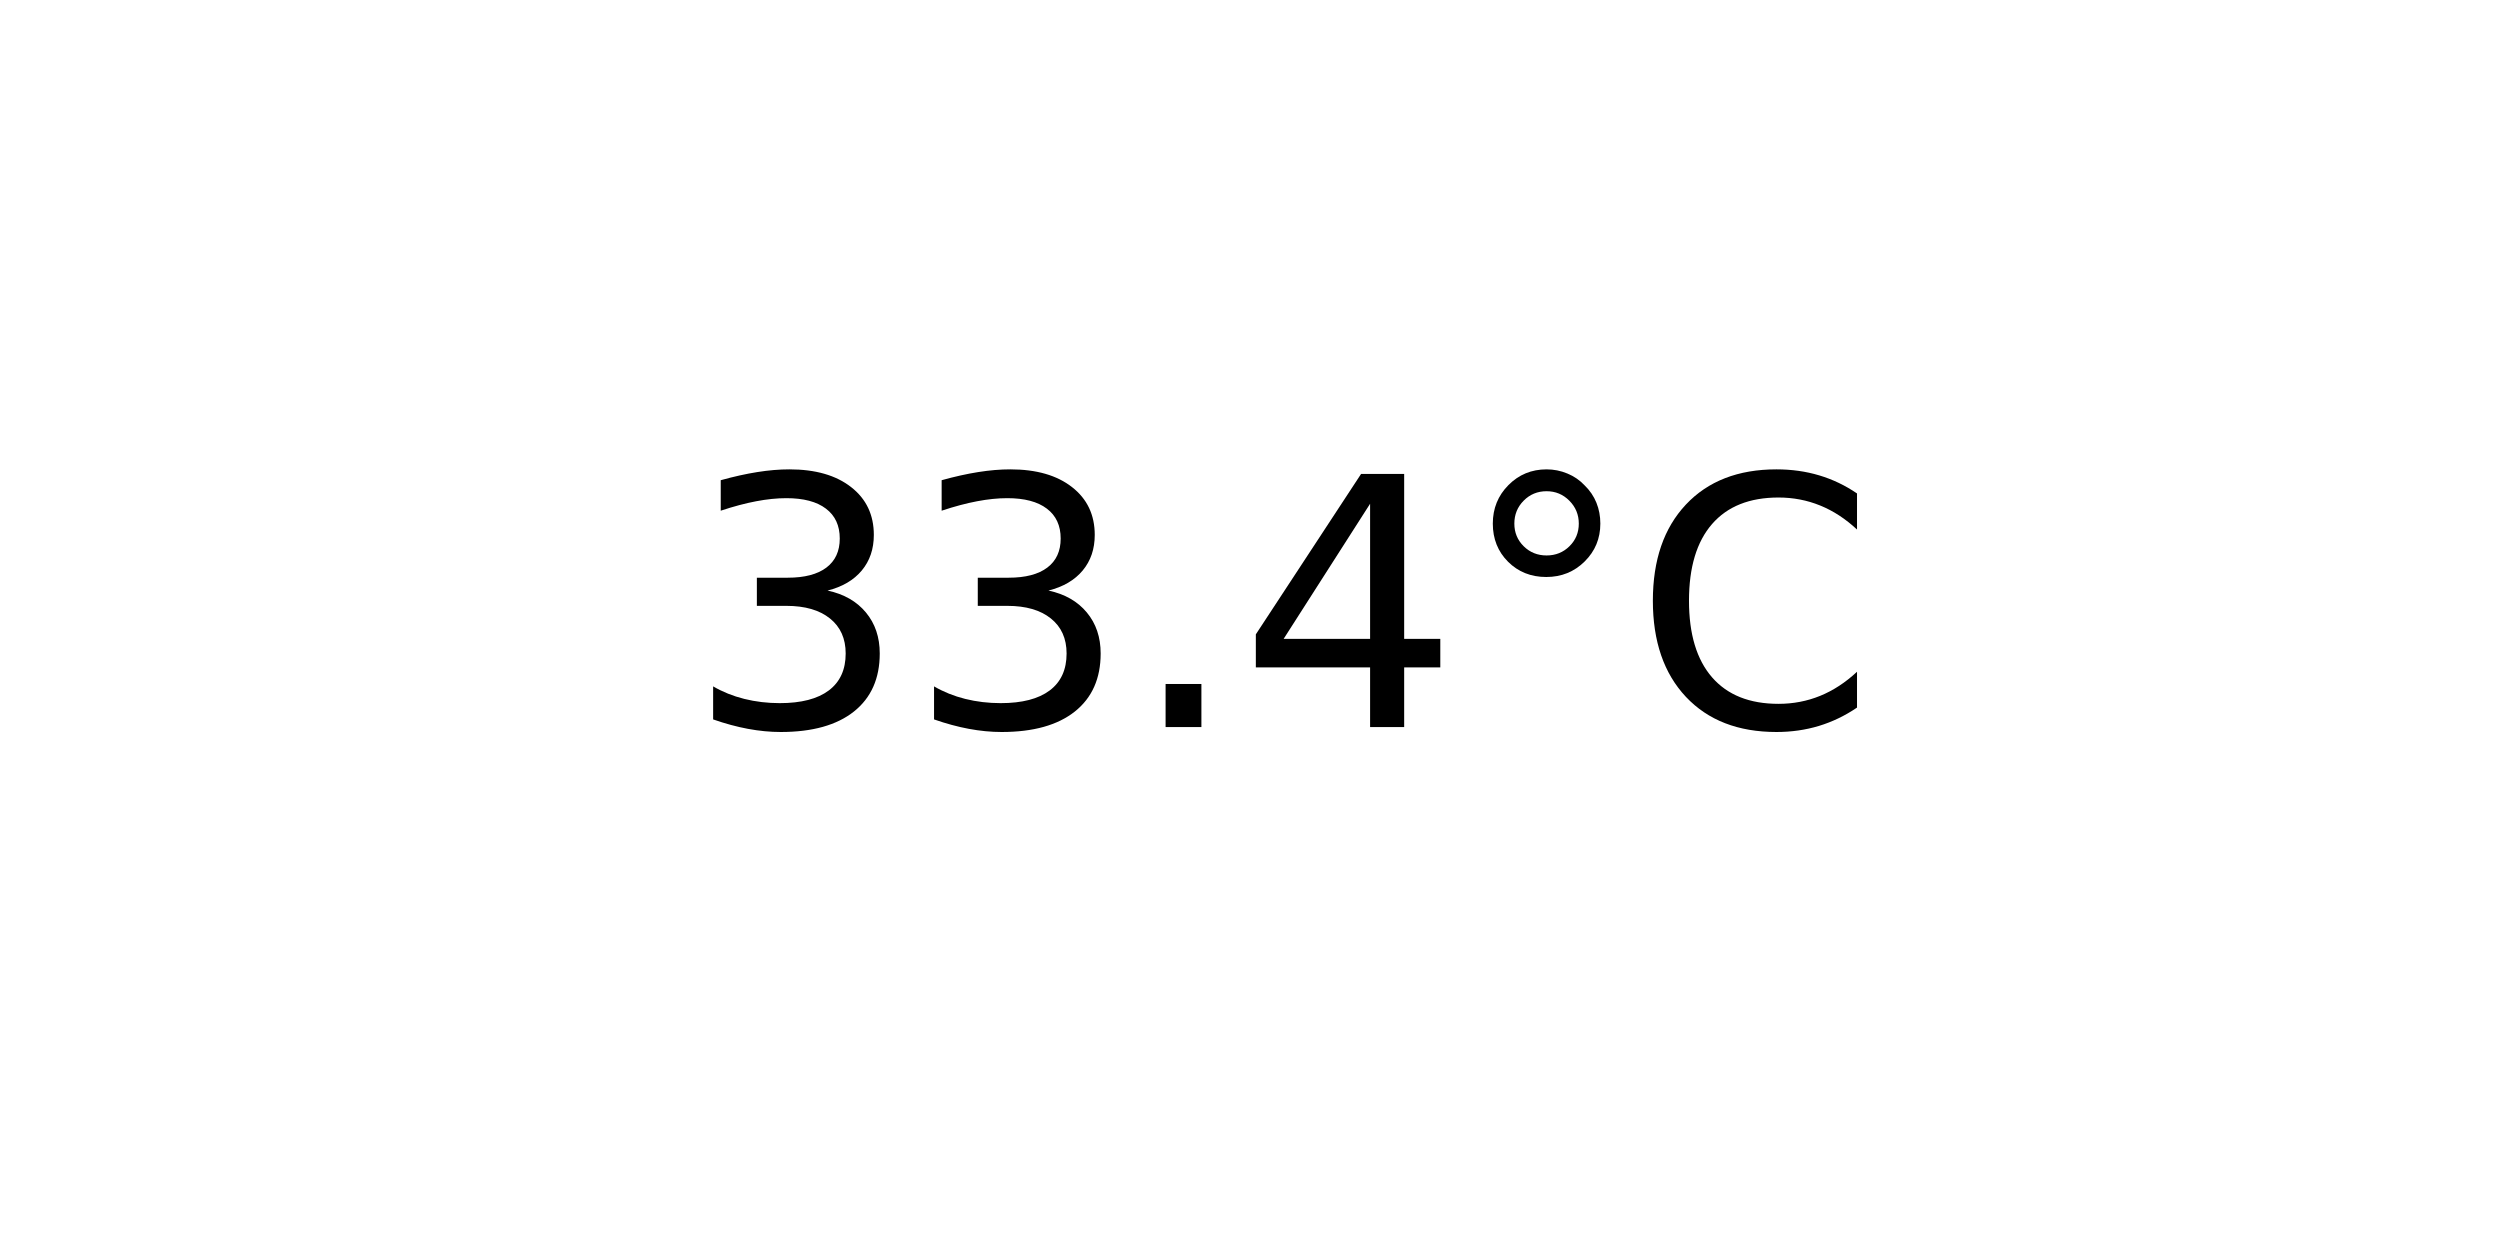
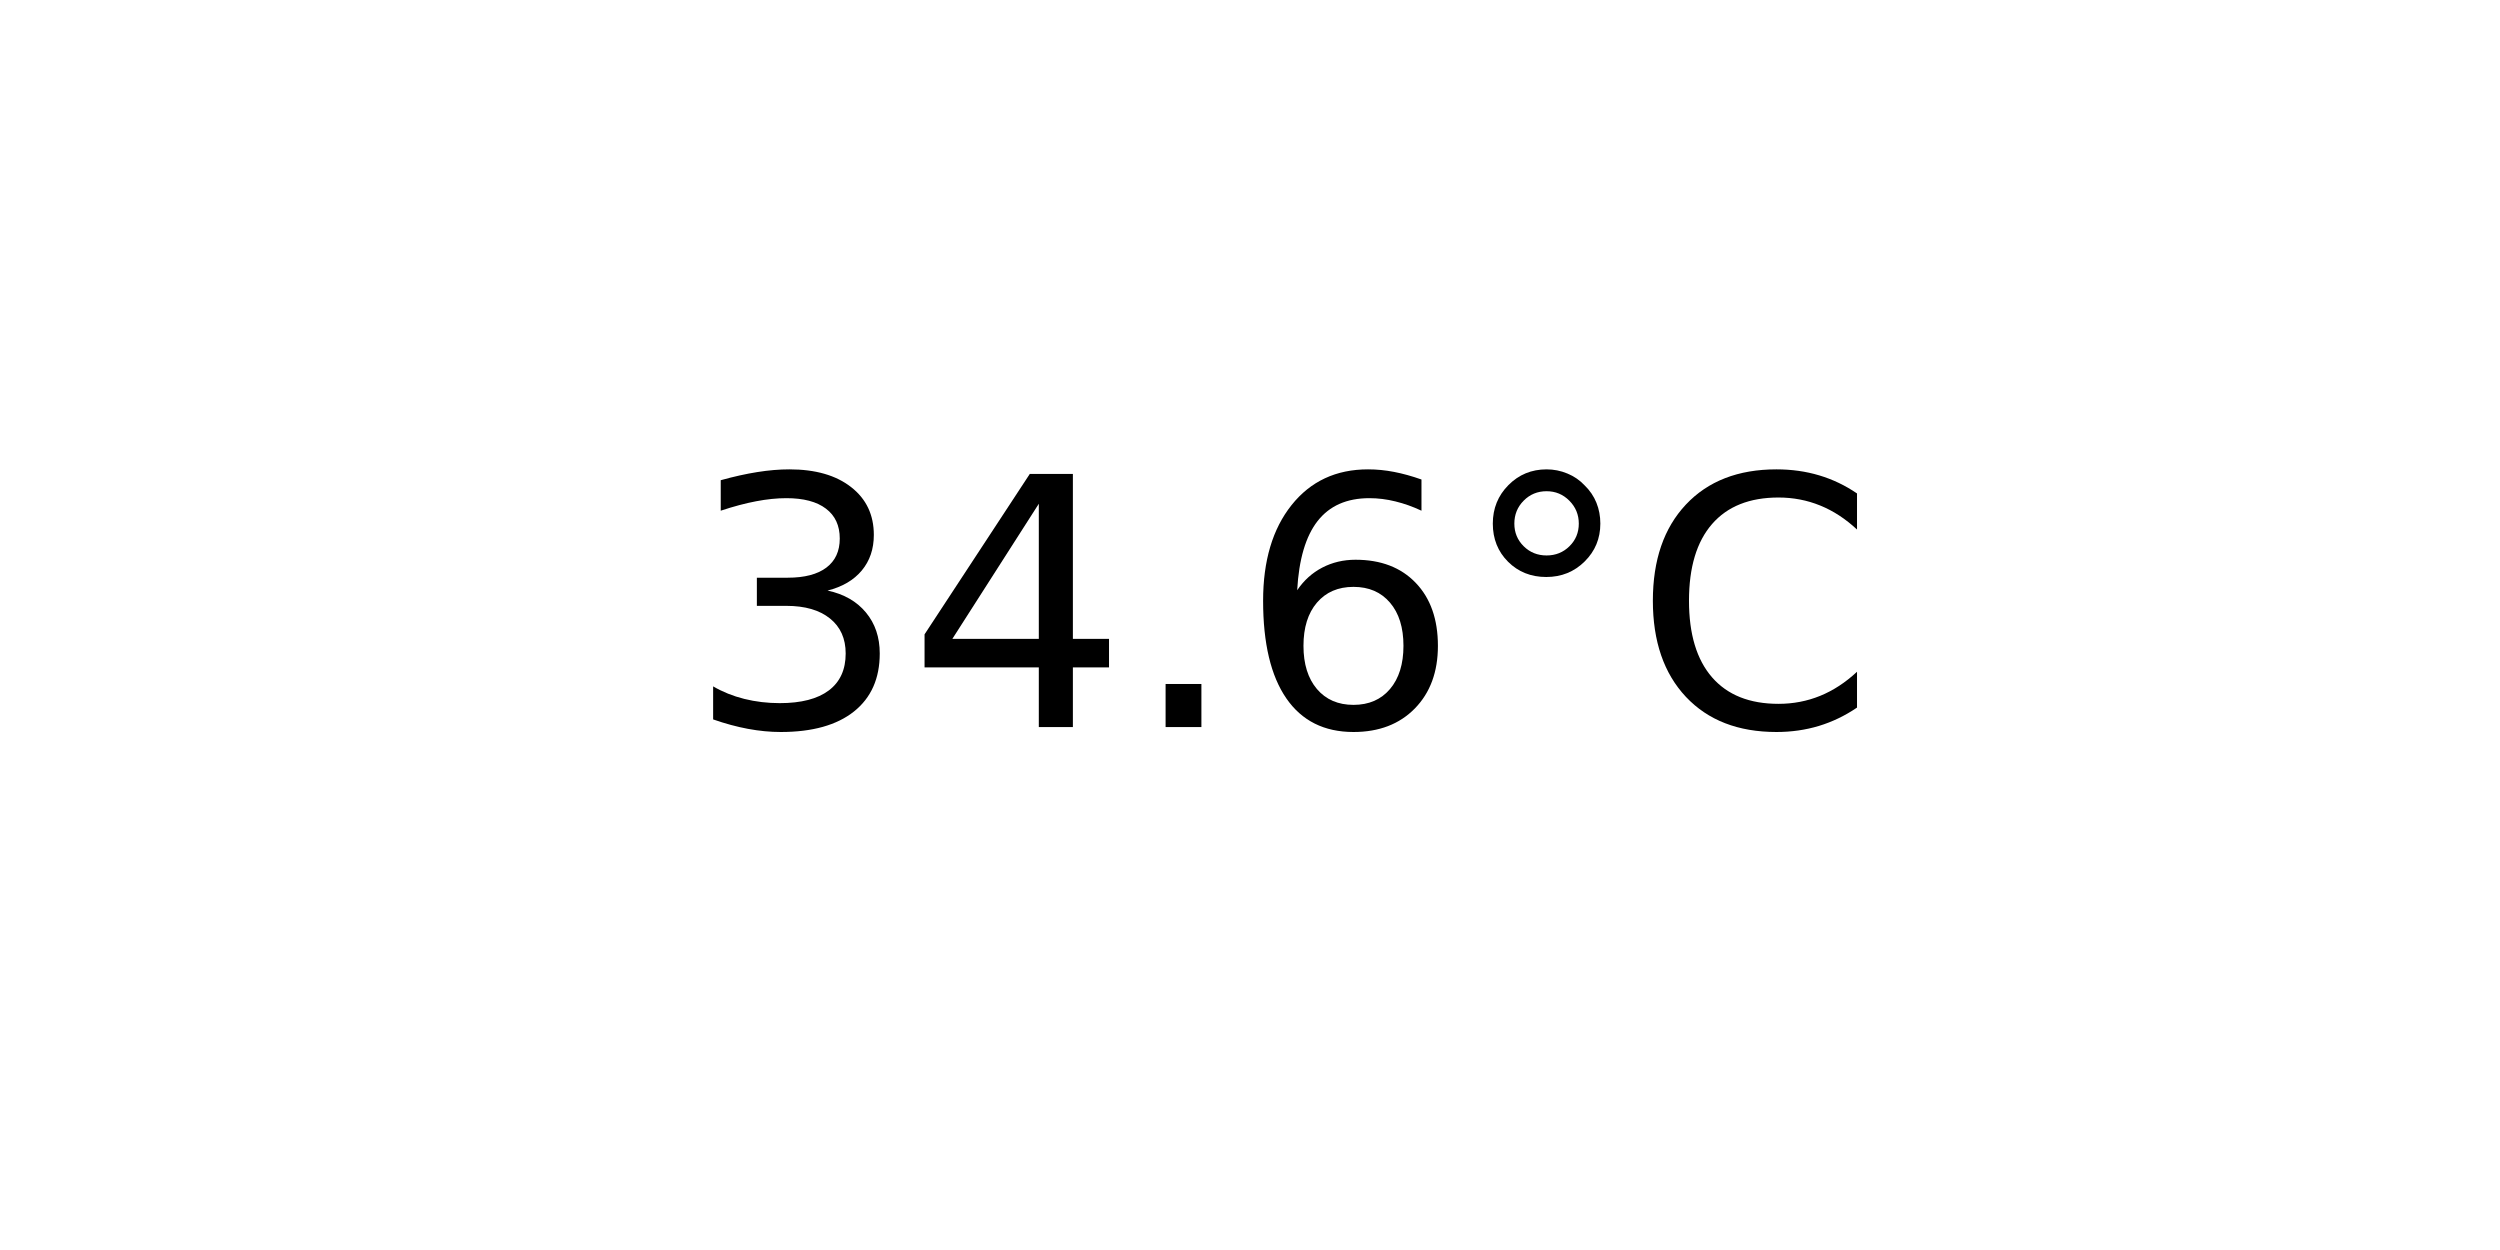
<svg xmlns="http://www.w3.org/2000/svg" xmlns:xlink="http://www.w3.org/1999/xlink" width="72pt" height="36pt" viewBox="0 0 72 36" version="1.1">
  <defs>
    <style type="text/css">*{stroke-linejoin: round; stroke-linecap: butt}</style>
  </defs>
  <g id="figure_1">
    <g id="axes_1">
      <g id="text_1">
        <g transform="translate(19.77578 20.93937) scale(0.1 -0.1)">
          <defs>
            <path id="DejaVuSans-33" d="M 2597 2516  Q 3050 2419 3304 2112  Q 3559 1806 3559 1356  Q 3559 666 3084 287  Q 2609 -91 1734 -91  Q 1441 -91 1130 -33  Q 819 25 488 141  L 488 750  Q 750 597 1062 519  Q 1375 441 1716 441  Q 2309 441 2620 675  Q 2931 909 2931 1356  Q 2931 1769 2642 2001  Q 2353 2234 1838 2234  L 1294 2234  L 1294 2753  L 1863 2753  Q 2328 2753 2575 2939  Q 2822 3125 2822 3475  Q 2822 3834 2567 4026  Q 2313 4219 1838 4219  Q 1578 4219 1281 4162  Q 984 4106 628 3988  L 628 4550  Q 988 4650 1302 4700  Q 1616 4750 1894 4750  Q 2613 4750 3031 4423  Q 3450 4097 3450 3541  Q 3450 3153 3228 2886  Q 3006 2619 2597 2516  z " transform="scale(0.015625)" />
+             <path id="DejaVuSans-34" d="M 2419 4116  L 825 1625  L 2419 1625  L 2419 4116  z M 2253 4666  L 3047 4666  L 3047 1625  L 3713 1625  L 3713 1100  L 3047 1100  L 3047 0  L 2419 0  L 2419 1100  L 313 1100  L 313 1709  L 2253 4666  z " transform="scale(0.015625)" />
            <path id="DejaVuSans-2e" d="M 684 794  L 1344 794  L 1344 0  L 684 0  L 684 794  z " transform="scale(0.015625)" />
-             <path id="DejaVuSans-34" d="M 2419 4116  L 825 1625  L 2419 1625  L 2419 4116  z M 2253 4666  L 3047 4666  L 3047 1625  L 3713 1625  L 3713 1100  L 3047 1100  L 3047 0  L 2419 0  L 2419 1100  L 313 1100  L 313 1709  L 2253 4666  z " transform="scale(0.015625)" />
+             <path id="DejaVuSans-36" d="M 2113 2584  Q 1688 2584 1439 2293  Q 1191 2003 1191 1497  Q 1191 994 1439 701  Q 1688 409 2113 409  Q 2538 409 2786 701  Q 3034 994 3034 1497  Q 3034 2003 2786 2293  Q 2538 2584 2113 2584  z M 3366 4563  L 3366 3988  Q 3128 4100 2886 4159  Q 2644 4219 2406 4219  Q 1781 4219 1451 3797  Q 1122 3375 1075 2522  Q 1259 2794 1537 2939  Q 1816 3084 2150 3084  Q 2853 3084 3261 2657  Q 3669 2231 3669 1497  Q 3669 778 3244 343  Q 2819 -91 2113 -91  Q 1303 -91 875 529  Q 447 1150 447 2328  Q 447 3434 972 4092  Q 1497 4750 2381 4750  Q 2619 4750 2861 4703  Q 3103 4656 3366 4563  z " transform="scale(0.015625)" />
            <path id="DejaVuSans-b0" d="M 1600 4347  Q 1350 4347 1178 4173  Q 1006 4000 1006 3750  Q 1006 3503 1178 3333  Q 1350 3163 1600 3163  Q 1850 3163 2022 3333  Q 2194 3503 2194 3750  Q 2194 3997 2020 4172  Q 1847 4347 1600 4347  z M 1600 4750  Q 1800 4750 1984 4673  Q 2169 4597 2303 4453  Q 2447 4313 2519 4134  Q 2591 3956 2591 3750  Q 2591 3338 2302 3052  Q 2013 2766 1594 2766  Q 1172 2766 890 3047  Q 609 3328 609 3750  Q 609 4169 896 4459  Q 1184 4750 1600 4750  z " transform="scale(0.015625)" />
            <path id="DejaVuSans-43" d="M 4122 4306  L 4122 3641  Q 3803 3938 3442 4084  Q 3081 4231 2675 4231  Q 1875 4231 1450 3742  Q 1025 3253 1025 2328  Q 1025 1406 1450 917  Q 1875 428 2675 428  Q 3081 428 3442 575  Q 3803 722 4122 1019  L 4122 359  Q 3791 134 3420 21  Q 3050 -91 2638 -91  Q 1578 -91 968 557  Q 359 1206 359 2328  Q 359 3453 968 4101  Q 1578 4750 2638 4750  Q 3056 4750 3426 4639  Q 3797 4528 4122 4306  z " transform="scale(0.015625)" />
          </defs>
          <use xlink:href="#DejaVuSans-33" />
-           <use xlink:href="#DejaVuSans-33" x="63.623" />
+           <use xlink:href="#DejaVuSans-34" x="63.623" />
          <use xlink:href="#DejaVuSans-2e" x="127.246" />
-           <use xlink:href="#DejaVuSans-34" x="159.033" />
+           <use xlink:href="#DejaVuSans-36" x="159.033" />
          <use xlink:href="#DejaVuSans-b0" x="222.656" />
          <use xlink:href="#DejaVuSans-43" x="272.656" />
        </g>
      </g>
    </g>
  </g>
</svg>
